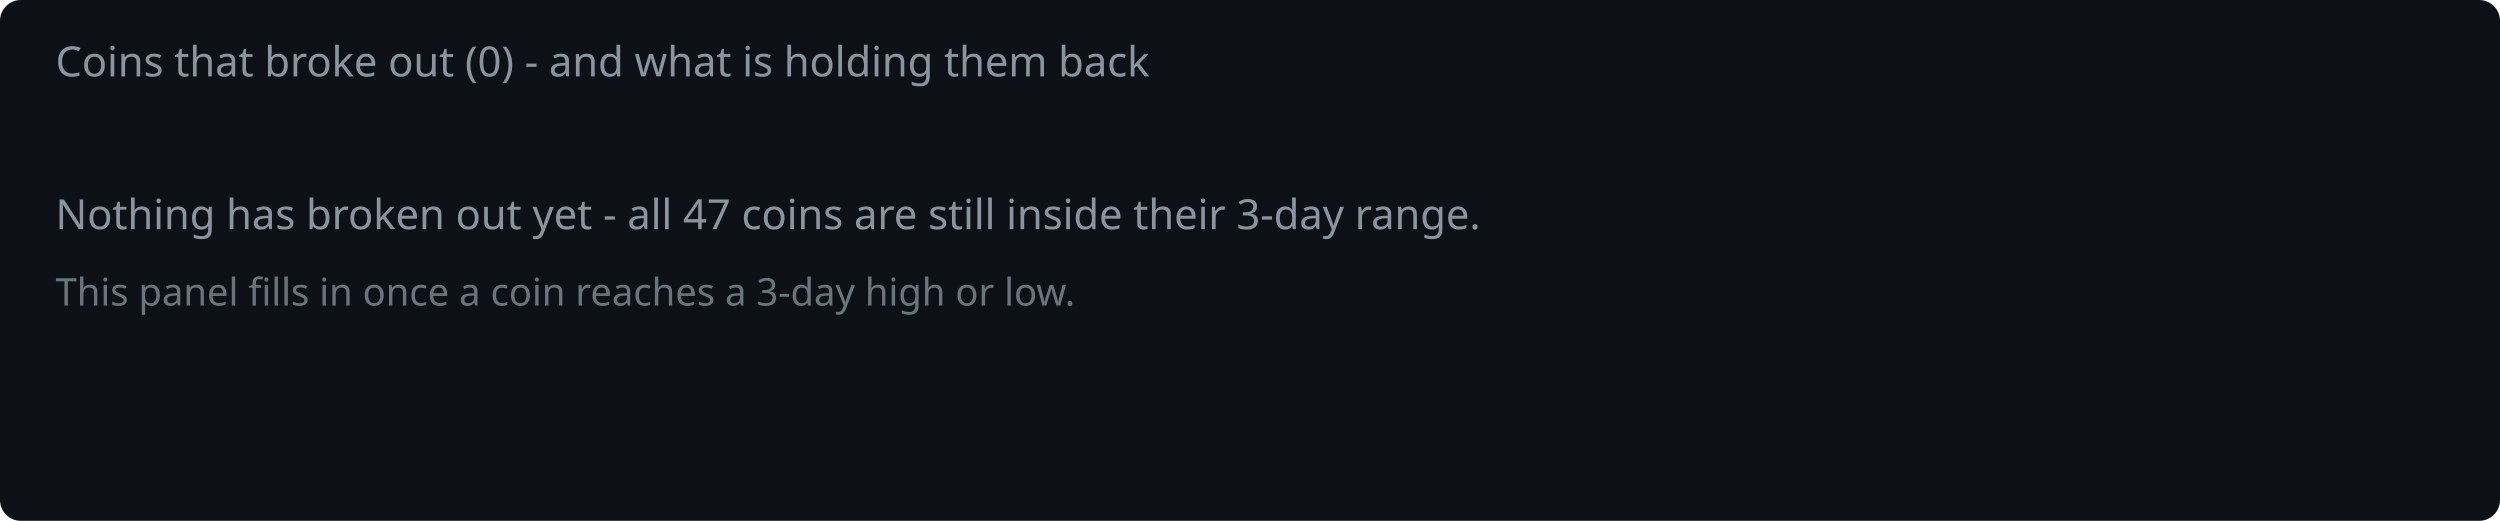
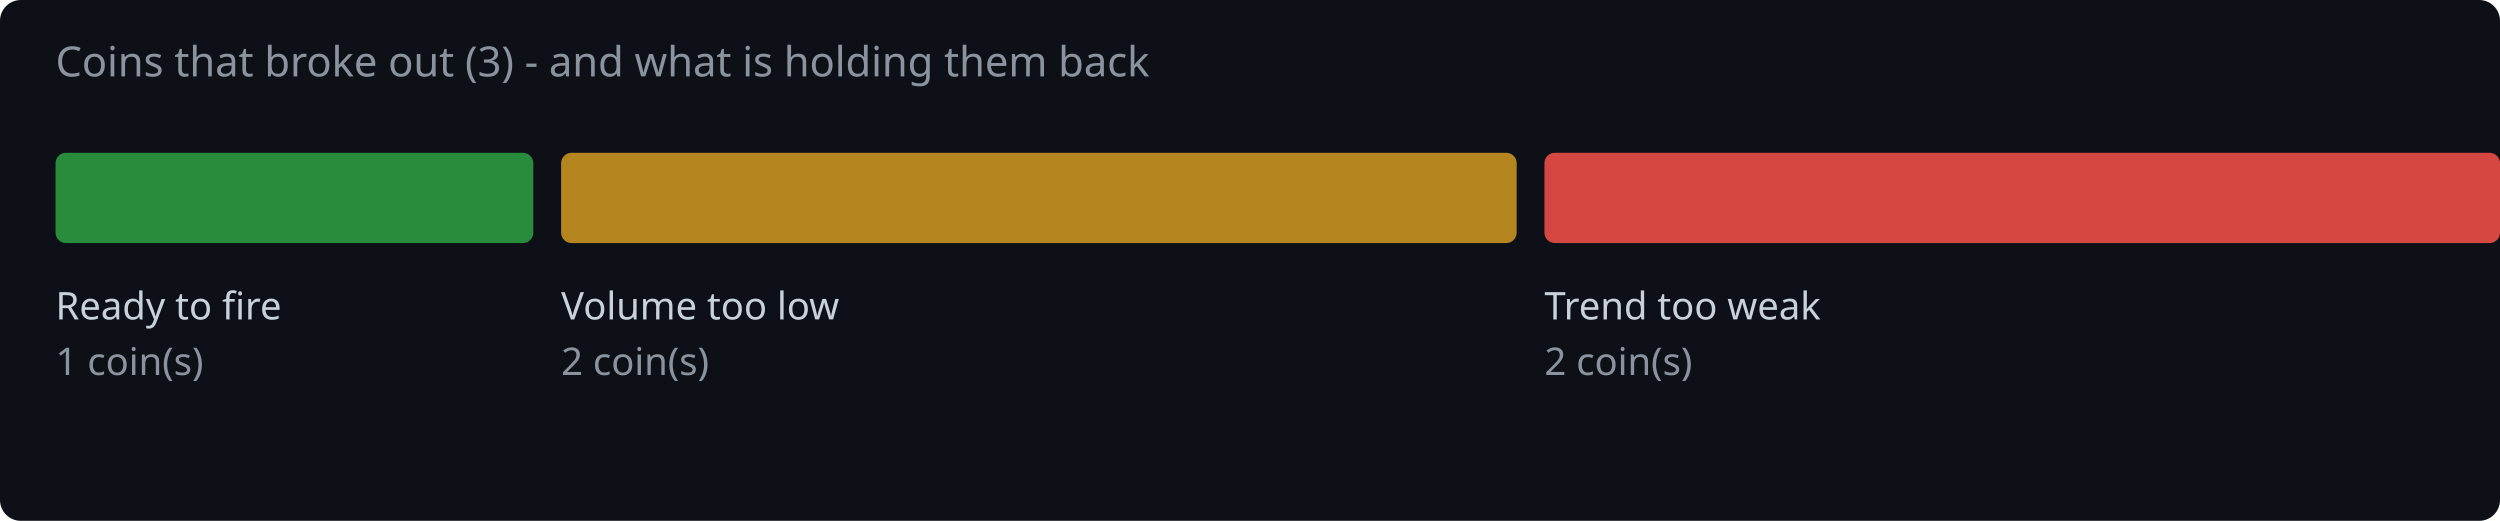
<svg xmlns="http://www.w3.org/2000/svg" width="720" height="150" viewBox="0 0 720 150">
  <rect width="720" height="150" fill="#0d1117" rx="6" />
-   <text x="16" y="22" fill="#8b949e" font-family="system-ui,sans-serif" font-size="12">Coins that broke out (0) - and what is holding them back</text>
-   <text x="16" y="66" fill="#8b949e" font-family="system-ui,sans-serif" font-size="12">Nothing has broken out yet - all 47 coins are still inside their 3-day range.</text>
-   <text x="16" y="88" fill="#8b949e" font-family="system-ui,sans-serif" font-size="11" opacity="0.75">This panel fills in once a coin reaches a 3-day high or low.</text>
+   <text x="16" y="22" fill="#8b949e" font-family="system-ui,sans-serif" font-size="12">Coins that broke out (3) - and what is holding them back</text>
+   <rect x="16.0" y="44" width="137.6" height="26" rx="3" fill="#2ea043" opacity="0.85" />
+   <text x="16.0" y="92" fill="#c9d1d9" font-family="system-ui,sans-serif" font-size="11">Ready to fire</text>
+   <text x="16.0" y="108" fill="#8b949e" font-family="system-ui,sans-serif" font-size="11">1 coin(s)</text>
+   <rect x="161.6" y="44" width="275.2" height="26" rx="3" fill="#d29922" opacity="0.85" />
+   <text x="161.6" y="92" fill="#c9d1d9" font-family="system-ui,sans-serif" font-size="11">Volume too low</text>
+   <text x="161.6" y="108" fill="#8b949e" font-family="system-ui,sans-serif" font-size="11">2 coin(s)</text>
+   <rect x="444.8" y="44" width="275.2" height="26" rx="3" fill="#f85149" opacity="0.85" />
+   <text x="444.8" y="92" fill="#c9d1d9" font-family="system-ui,sans-serif" font-size="11">Trend too weak</text>
+   <text x="444.8" y="108" fill="#8b949e" font-family="system-ui,sans-serif" font-size="11">2 coin(s)</text>
</svg>
